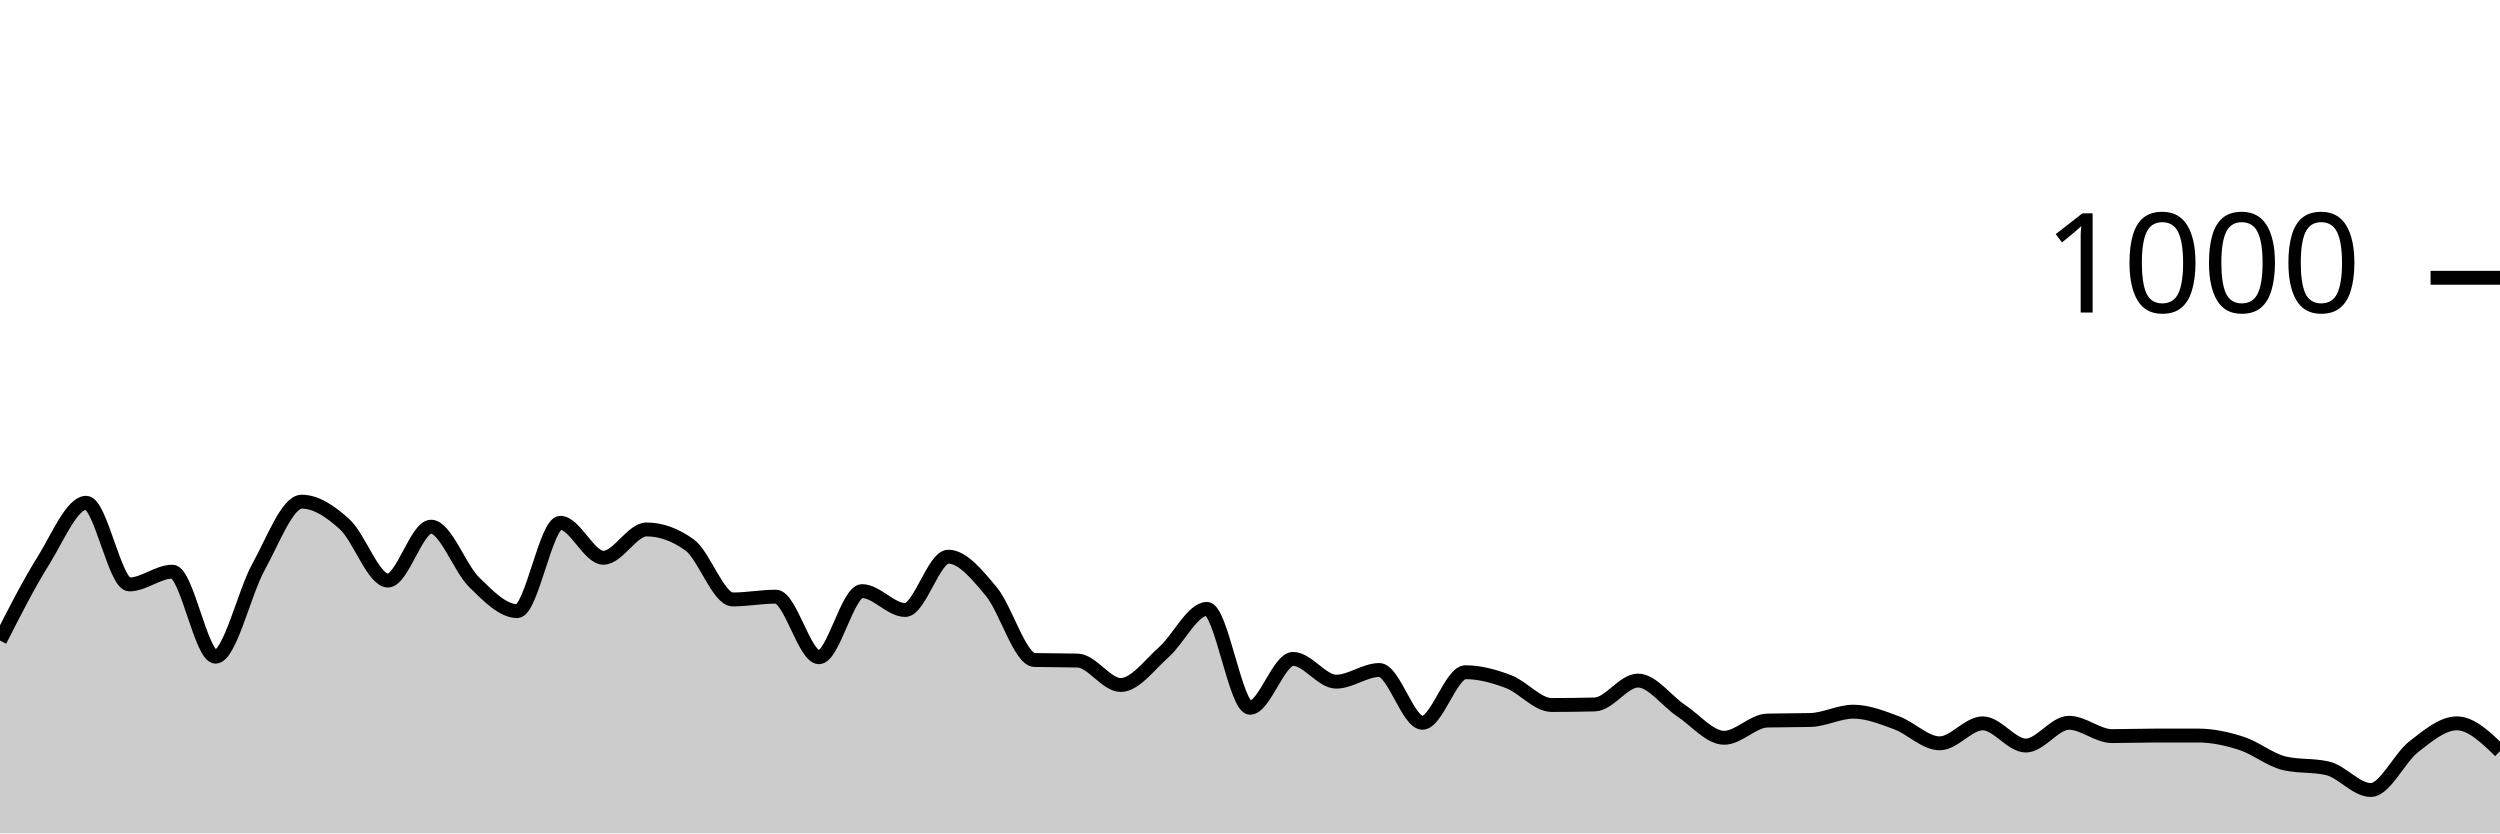
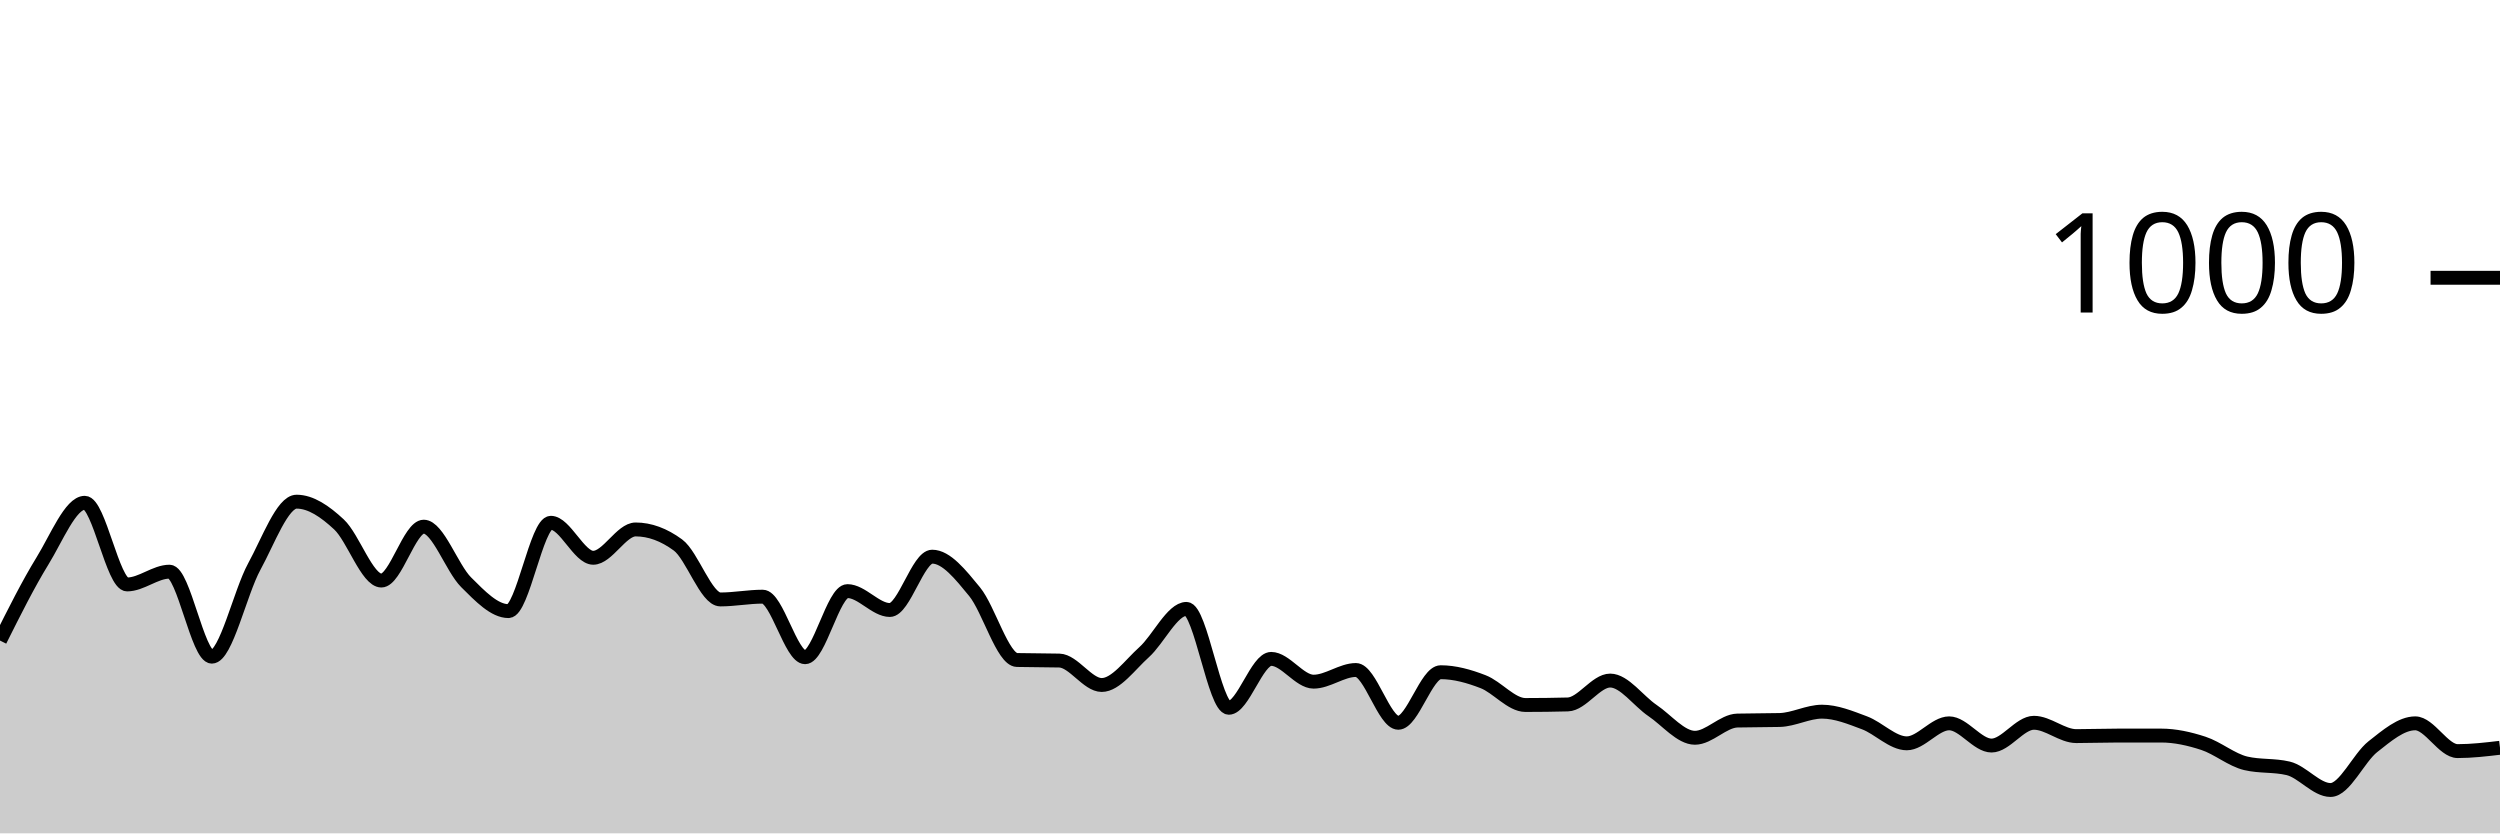
<svg xmlns="http://www.w3.org/2000/svg" viewBox="0 0 180 60">
  <g transform="translate(0,20)">
-     <path class="area" fill="rgba(0, 0, 0, 0.2)" d="M0,26.12C1.034,24.087,2.069,22.053,3.103,20.4C4.138,18.747,5.172,16.2,6.207,16.2C7.241,16.2,8.276,22.08,9.31,22.08C10.345,22.08,11.379,21.16,12.414,21.16C13.448,21.16,14.483,27.28,15.517,27.28C16.552,27.28,17.586,22.66,18.621,20.8C19.655,18.94,20.69,16.12,21.724,16.12C22.759,16.12,23.793,16.813,24.828,17.76C25.862,18.707,26.897,21.8,27.931,21.8C28.966,21.8,30,17.92,31.034,17.92C32.069,17.92,33.103,20.907,34.138,21.92C35.172,22.933,36.207,24,37.241,24C38.276,24,39.31,17.64,40.345,17.64C41.379,17.64,42.414,20.16,43.448,20.16C44.483,20.16,45.517,18.12,46.552,18.12C47.586,18.12,48.621,18.493,49.655,19.24C50.69,19.987,51.724,23.16,52.759,23.16C53.793,23.16,54.828,22.96,55.862,22.96C56.897,22.96,57.931,27.32,58.966,27.32C60,27.32,61.034,22.56,62.069,22.56C63.103,22.56,64.138,23.92,65.172,23.92C66.207,23.92,67.241,20.08,68.276,20.08C69.31,20.08,70.345,21.36,71.379,22.6C72.414,23.84,73.448,27.493,74.483,27.52C75.517,27.547,76.552,27.533,77.586,27.56C78.621,27.587,79.655,29.32,80.69,29.32C81.724,29.32,82.759,27.873,83.793,26.96C84.828,26.047,85.862,23.84,86.897,23.84C87.931,23.84,88.966,30.96,90,30.96C91.034,30.96,92.069,27.44,93.103,27.44C94.138,27.44,95.172,29.08,96.207,29.08C97.241,29.08,98.276,28.24,99.31,28.24C100.345,28.24,101.379,32.04,102.414,32.04C103.448,32.04,104.483,28.4,105.517,28.4C106.552,28.4,107.586,28.687,108.621,29.08C109.655,29.473,110.69,30.76,111.724,30.76C112.759,30.76,113.793,30.747,114.828,30.72C115.862,30.693,116.897,29,117.931,29C118.966,29,120,30.473,121.034,31.16C122.069,31.847,123.103,33.12,124.138,33.12C125.172,33.12,126.207,31.907,127.241,31.88C128.276,31.853,129.31,31.867,130.345,31.84C131.379,31.813,132.414,31.24,133.448,31.24C134.483,31.24,135.517,31.66,136.552,32.04C137.586,32.42,138.621,33.52,139.655,33.52C140.69,33.52,141.724,32.08,142.759,32.08C143.793,32.08,144.828,33.68,145.862,33.68C146.897,33.68,147.931,32.04,148.966,32.04C150,32.04,151.034,33,152.069,33C153.103,33,154.138,32.96,155.172,32.96C156.207,32.96,157.241,32.96,158.276,32.96C159.31,32.96,160.345,33.187,161.379,33.52C162.414,33.853,163.448,34.72,164.483,34.96C165.517,35.2,166.552,35.08,167.586,35.32C168.621,35.56,169.655,36.88,170.69,36.88C171.724,36.88,172.759,34.56,173.793,33.76C174.828,32.96,175.862,32.08,176.897,32.08C177.931,32.08,178.966,33.08,180,34.08L180,40C178.966,40,177.931,40,176.897,40C175.862,40,174.828,40,173.793,40C172.759,40,171.724,40,170.69,40C169.655,40,168.621,40,167.586,40C166.552,40,165.517,40,164.483,40C163.448,40,162.414,40,161.379,40C160.345,40,159.31,40,158.276,40C157.241,40,156.207,40,155.172,40C154.138,40,153.103,40,152.069,40C151.034,40,150,40,148.966,40C147.931,40,146.897,40,145.862,40C144.828,40,143.793,40,142.759,40C141.724,40,140.69,40,139.655,40C138.621,40,137.586,40,136.552,40C135.517,40,134.483,40,133.448,40C132.414,40,131.379,40,130.345,40C129.31,40,128.276,40,127.241,40C126.207,40,125.172,40,124.138,40C123.103,40,122.069,40,121.034,40C120,40,118.966,40,117.931,40C116.897,40,115.862,40,114.828,40C113.793,40,112.759,40,111.724,40C110.69,40,109.655,40,108.621,40C107.586,40,106.552,40,105.517,40C104.483,40,103.448,40,102.414,40C101.379,40,100.345,40,99.31,40C98.276,40,97.241,40,96.207,40C95.172,40,94.138,40,93.103,40C92.069,40,91.034,40,90,40C88.966,40,87.931,40,86.897,40C85.862,40,84.828,40,83.793,40C82.759,40,81.724,40,80.69,40C79.655,40,78.621,40,77.586,40C76.552,40,75.517,40,74.483,40C73.448,40,72.414,40,71.379,40C70.345,40,69.31,40,68.276,40C67.241,40,66.207,40,65.172,40C64.138,40,63.103,40,62.069,40C61.034,40,60,40,58.966,40C57.931,40,56.897,40,55.862,40C54.828,40,53.793,40,52.759,40C51.724,40,50.69,40,49.655,40C48.621,40,47.586,40,46.552,40C45.517,40,44.483,40,43.448,40C42.414,40,41.379,40,40.345,40C39.31,40,38.276,40,37.241,40C36.207,40,35.172,40,34.138,40C33.103,40,32.069,40,31.034,40C30,40,28.966,40,27.931,40C26.897,40,25.862,40,24.828,40C23.793,40,22.759,40,21.724,40C20.69,40,19.655,40,18.621,40C17.586,40,16.552,40,15.517,40C14.483,40,13.448,40,12.414,40C11.379,40,10.345,40,9.31,40C8.276,40,7.241,40,6.207,40C5.172,40,4.138,40,3.103,40C2.069,40,1.034,40,0,40Z" />
-     <path class="line" stroke="black" fill="none" d="M0,26.12C1.034,24.087,2.069,22.053,3.103,20.4C4.138,18.747,5.172,16.2,6.207,16.2C7.241,16.2,8.276,22.08,9.31,22.08C10.345,22.08,11.379,21.16,12.414,21.16C13.448,21.16,14.483,27.28,15.517,27.28C16.552,27.28,17.586,22.66,18.621,20.8C19.655,18.94,20.69,16.12,21.724,16.12C22.759,16.12,23.793,16.813,24.828,17.76C25.862,18.707,26.897,21.8,27.931,21.8C28.966,21.8,30,17.92,31.034,17.92C32.069,17.92,33.103,20.907,34.138,21.92C35.172,22.933,36.207,24,37.241,24C38.276,24,39.31,17.64,40.345,17.64C41.379,17.64,42.414,20.16,43.448,20.16C44.483,20.16,45.517,18.12,46.552,18.12C47.586,18.12,48.621,18.493,49.655,19.24C50.69,19.987,51.724,23.16,52.759,23.16C53.793,23.16,54.828,22.96,55.862,22.96C56.897,22.96,57.931,27.32,58.966,27.32C60,27.32,61.034,22.56,62.069,22.56C63.103,22.56,64.138,23.92,65.172,23.92C66.207,23.92,67.241,20.08,68.276,20.08C69.31,20.08,70.345,21.36,71.379,22.6C72.414,23.84,73.448,27.493,74.483,27.52C75.517,27.547,76.552,27.533,77.586,27.56C78.621,27.587,79.655,29.32,80.69,29.32C81.724,29.32,82.759,27.873,83.793,26.96C84.828,26.047,85.862,23.84,86.897,23.84C87.931,23.84,88.966,30.96,90,30.96C91.034,30.96,92.069,27.44,93.103,27.44C94.138,27.44,95.172,29.08,96.207,29.08C97.241,29.08,98.276,28.24,99.31,28.24C100.345,28.24,101.379,32.04,102.414,32.04C103.448,32.04,104.483,28.4,105.517,28.4C106.552,28.4,107.586,28.687,108.621,29.08C109.655,29.473,110.69,30.76,111.724,30.76C112.759,30.76,113.793,30.747,114.828,30.72C115.862,30.693,116.897,29,117.931,29C118.966,29,120,30.473,121.034,31.16C122.069,31.847,123.103,33.12,124.138,33.12C125.172,33.12,126.207,31.907,127.241,31.88C128.276,31.853,129.31,31.867,130.345,31.84C131.379,31.813,132.414,31.24,133.448,31.24C134.483,31.24,135.517,31.66,136.552,32.04C137.586,32.42,138.621,33.52,139.655,33.52C140.69,33.52,141.724,32.08,142.759,32.08C143.793,32.08,144.828,33.68,145.862,33.68C146.897,33.68,147.931,32.04,148.966,32.04C150,32.04,151.034,33,152.069,33C153.103,33,154.138,32.96,155.172,32.96C156.207,32.96,157.241,32.96,158.276,32.96C159.31,32.96,160.345,33.187,161.379,33.52C162.414,33.853,163.448,34.72,164.483,34.96C165.517,35.2,166.552,35.08,167.586,35.32C168.621,35.56,169.655,36.88,170.69,36.88C171.724,36.88,172.759,34.56,173.793,33.76C174.828,32.96,175.862,32.08,176.897,32.08C177.931,32.08,178.966,33.08,180,34.08" />
+     <path class="area" fill="rgba(0, 0, 0, 0.2)" d="M0,26.12C1.017,24.087,2.034,22.053,3.051,20.4C4.068,18.747,5.085,16.2,6.102,16.2C7.119,16.2,8.136,22.08,9.153,22.08C10.169,22.08,11.186,21.16,12.203,21.16C13.22,21.16,14.237,27.28,15.254,27.28C16.271,27.28,17.288,22.66,18.305,20.8C19.322,18.94,20.339,16.12,21.356,16.12C22.373,16.12,23.39,16.813,24.407,17.76C25.424,18.707,26.441,21.8,27.458,21.8C28.475,21.8,29.492,17.92,30.508,17.92C31.525,17.92,32.542,20.907,33.559,21.92C34.576,22.933,35.593,24,36.61,24C37.627,24,38.644,17.64,39.661,17.64C40.678,17.64,41.695,20.16,42.712,20.16C43.729,20.16,44.746,18.12,45.763,18.12C46.78,18.12,47.797,18.493,48.814,19.24C49.831,19.987,50.847,23.16,51.864,23.16C52.881,23.16,53.898,22.96,54.915,22.96C55.932,22.96,56.949,27.32,57.966,27.32C58.983,27.32,60,22.56,61.017,22.56C62.034,22.56,63.051,23.92,64.068,23.92C65.085,23.92,66.102,20.08,67.119,20.08C68.136,20.08,69.153,21.36,70.169,22.6C71.186,23.84,72.203,27.493,73.22,27.52C74.237,27.547,75.254,27.533,76.271,27.56C77.288,27.587,78.305,29.32,79.322,29.32C80.339,29.32,81.356,27.873,82.373,26.96C83.39,26.047,84.407,23.84,85.424,23.84C86.441,23.84,87.458,30.96,88.475,30.96C89.492,30.96,90.508,27.44,91.525,27.44C92.542,27.44,93.559,29.08,94.576,29.08C95.593,29.08,96.61,28.24,97.627,28.24C98.644,28.24,99.661,32.04,100.678,32.04C101.695,32.04,102.712,28.4,103.729,28.4C104.746,28.4,105.763,28.687,106.78,29.08C107.797,29.473,108.814,30.76,109.831,30.76C110.847,30.76,111.864,30.747,112.881,30.72C113.898,30.693,114.915,29,115.932,29C116.949,29,117.966,30.473,118.983,31.16C120,31.847,121.017,33.12,122.034,33.12C123.051,33.12,124.068,31.907,125.085,31.88C126.102,31.853,127.119,31.867,128.136,31.84C129.153,31.813,130.169,31.24,131.186,31.24C132.203,31.24,133.22,31.66,134.237,32.04C135.254,32.42,136.271,33.52,137.288,33.52C138.305,33.52,139.322,32.08,140.339,32.08C141.356,32.08,142.373,33.68,143.39,33.68C144.407,33.68,145.424,32.04,146.441,32.04C147.458,32.04,148.475,33,149.492,33C150.508,33,151.525,32.96,152.542,32.96C153.559,32.96,154.576,32.96,155.593,32.96C156.61,32.96,157.627,33.187,158.644,33.52C159.661,33.853,160.678,34.72,161.695,34.96C162.712,35.2,163.729,35.08,164.746,35.32C165.763,35.56,166.78,36.88,167.797,36.88C168.814,36.88,169.831,34.56,170.847,33.76C171.864,32.96,172.881,32.08,173.898,32.08C174.915,32.08,175.932,34.08,176.949,34.08C177.966,34.08,178.983,33.96,180,33.84L180,40C178.983,40,177.966,40,176.949,40C175.932,40,174.915,40,173.898,40C172.881,40,171.864,40,170.847,40C169.831,40,168.814,40,167.797,40C166.78,40,165.763,40,164.746,40C163.729,40,162.712,40,161.695,40C160.678,40,159.661,40,158.644,40C157.627,40,156.61,40,155.593,40C154.576,40,153.559,40,152.542,40C151.525,40,150.508,40,149.492,40C148.475,40,147.458,40,146.441,40C145.424,40,144.407,40,143.39,40C142.373,40,141.356,40,140.339,40C139.322,40,138.305,40,137.288,40C136.271,40,135.254,40,134.237,40C133.22,40,132.203,40,131.186,40C130.169,40,129.153,40,128.136,40C127.119,40,126.102,40,125.085,40C124.068,40,123.051,40,122.034,40C121.017,40,120,40,118.983,40C117.966,40,116.949,40,115.932,40C114.915,40,113.898,40,112.881,40C111.864,40,110.847,40,109.831,40C108.814,40,107.797,40,106.78,40C105.763,40,104.746,40,103.729,40C102.712,40,101.695,40,100.678,40C99.661,40,98.644,40,97.627,40C96.61,40,95.593,40,94.576,40C93.559,40,92.542,40,91.525,40C90.508,40,89.492,40,88.475,40C87.458,40,86.441,40,85.424,40C84.407,40,83.39,40,82.373,40C81.356,40,80.339,40,79.322,40C78.305,40,77.288,40,76.271,40C75.254,40,74.237,40,73.22,40C72.203,40,71.186,40,70.169,40C69.153,40,68.136,40,67.119,40C66.102,40,65.085,40,64.068,40C63.051,40,62.034,40,61.017,40C60,40,58.983,40,57.966,40C56.949,40,55.932,40,54.915,40C53.898,40,52.881,40,51.864,40C50.847,40,49.831,40,48.814,40C47.797,40,46.78,40,45.763,40C44.746,40,43.729,40,42.712,40C41.695,40,40.678,40,39.661,40C38.644,40,37.627,40,36.61,40C35.593,40,34.576,40,33.559,40C32.542,40,31.525,40,30.508,40C29.492,40,28.475,40,27.458,40C26.441,40,25.424,40,24.407,40C23.39,40,22.373,40,21.356,40C20.339,40,19.322,40,18.305,40C17.288,40,16.271,40,15.254,40C14.237,40,13.22,40,12.203,40C11.186,40,10.169,40,9.153,40C8.136,40,7.119,40,6.102,40C5.085,40,4.068,40,3.051,40C2.034,40,1.017,40,0,40Z" />
+     <path class="line" stroke="black" fill="none" d="M0,26.12C1.017,24.087,2.034,22.053,3.051,20.4C4.068,18.747,5.085,16.2,6.102,16.2C7.119,16.2,8.136,22.08,9.153,22.08C10.169,22.08,11.186,21.16,12.203,21.16C13.22,21.16,14.237,27.28,15.254,27.28C16.271,27.28,17.288,22.66,18.305,20.8C19.322,18.94,20.339,16.12,21.356,16.12C22.373,16.12,23.39,16.813,24.407,17.76C25.424,18.707,26.441,21.8,27.458,21.8C28.475,21.8,29.492,17.92,30.508,17.92C31.525,17.92,32.542,20.907,33.559,21.92C34.576,22.933,35.593,24,36.61,24C37.627,24,38.644,17.64,39.661,17.64C40.678,17.64,41.695,20.16,42.712,20.16C43.729,20.16,44.746,18.12,45.763,18.12C46.78,18.12,47.797,18.493,48.814,19.24C49.831,19.987,50.847,23.16,51.864,23.16C52.881,23.16,53.898,22.96,54.915,22.96C55.932,22.96,56.949,27.32,57.966,27.32C58.983,27.32,60,22.56,61.017,22.56C62.034,22.56,63.051,23.92,64.068,23.92C65.085,23.92,66.102,20.08,67.119,20.08C68.136,20.08,69.153,21.36,70.169,22.6C71.186,23.84,72.203,27.493,73.22,27.52C74.237,27.547,75.254,27.533,76.271,27.56C77.288,27.587,78.305,29.32,79.322,29.32C80.339,29.32,81.356,27.873,82.373,26.96C83.39,26.047,84.407,23.84,85.424,23.84C86.441,23.84,87.458,30.96,88.475,30.96C89.492,30.96,90.508,27.44,91.525,27.44C92.542,27.44,93.559,29.08,94.576,29.08C95.593,29.08,96.61,28.24,97.627,28.24C98.644,28.24,99.661,32.04,100.678,32.04C101.695,32.04,102.712,28.4,103.729,28.4C104.746,28.4,105.763,28.687,106.78,29.08C107.797,29.473,108.814,30.76,109.831,30.76C110.847,30.76,111.864,30.747,112.881,30.72C113.898,30.693,114.915,29,115.932,29C116.949,29,117.966,30.473,118.983,31.16C120,31.847,121.017,33.12,122.034,33.12C123.051,33.12,124.068,31.907,125.085,31.88C126.102,31.853,127.119,31.867,128.136,31.84C129.153,31.813,130.169,31.24,131.186,31.24C132.203,31.24,133.22,31.66,134.237,32.04C135.254,32.42,136.271,33.52,137.288,33.52C138.305,33.52,139.322,32.08,140.339,32.08C141.356,32.08,142.373,33.68,143.39,33.68C144.407,33.68,145.424,32.04,146.441,32.04C147.458,32.04,148.475,33,149.492,33C150.508,33,151.525,32.96,152.542,32.96C153.559,32.96,154.576,32.96,155.593,32.96C156.61,32.96,157.627,33.187,158.644,33.52C159.661,33.853,160.678,34.72,161.695,34.96C162.712,35.2,163.729,35.08,164.746,35.32C165.763,35.56,166.78,36.88,167.797,36.88C168.814,36.88,169.831,34.56,170.847,33.76C171.864,32.96,172.881,32.08,173.898,32.08C174.915,32.08,175.932,34.08,176.949,34.08C177.966,34.08,178.983,33.96,180,33.84" />
    <path class="axis-ceiling" stroke-width="1" stroke="black" fill="none" d="M175,0L180,0" />
    <text class="axis-ceiling-label" font-family="sans-serif" text-anchor="end" font-size="10px" x="170" y="2.5">1000</text>
  </g>
</svg>
